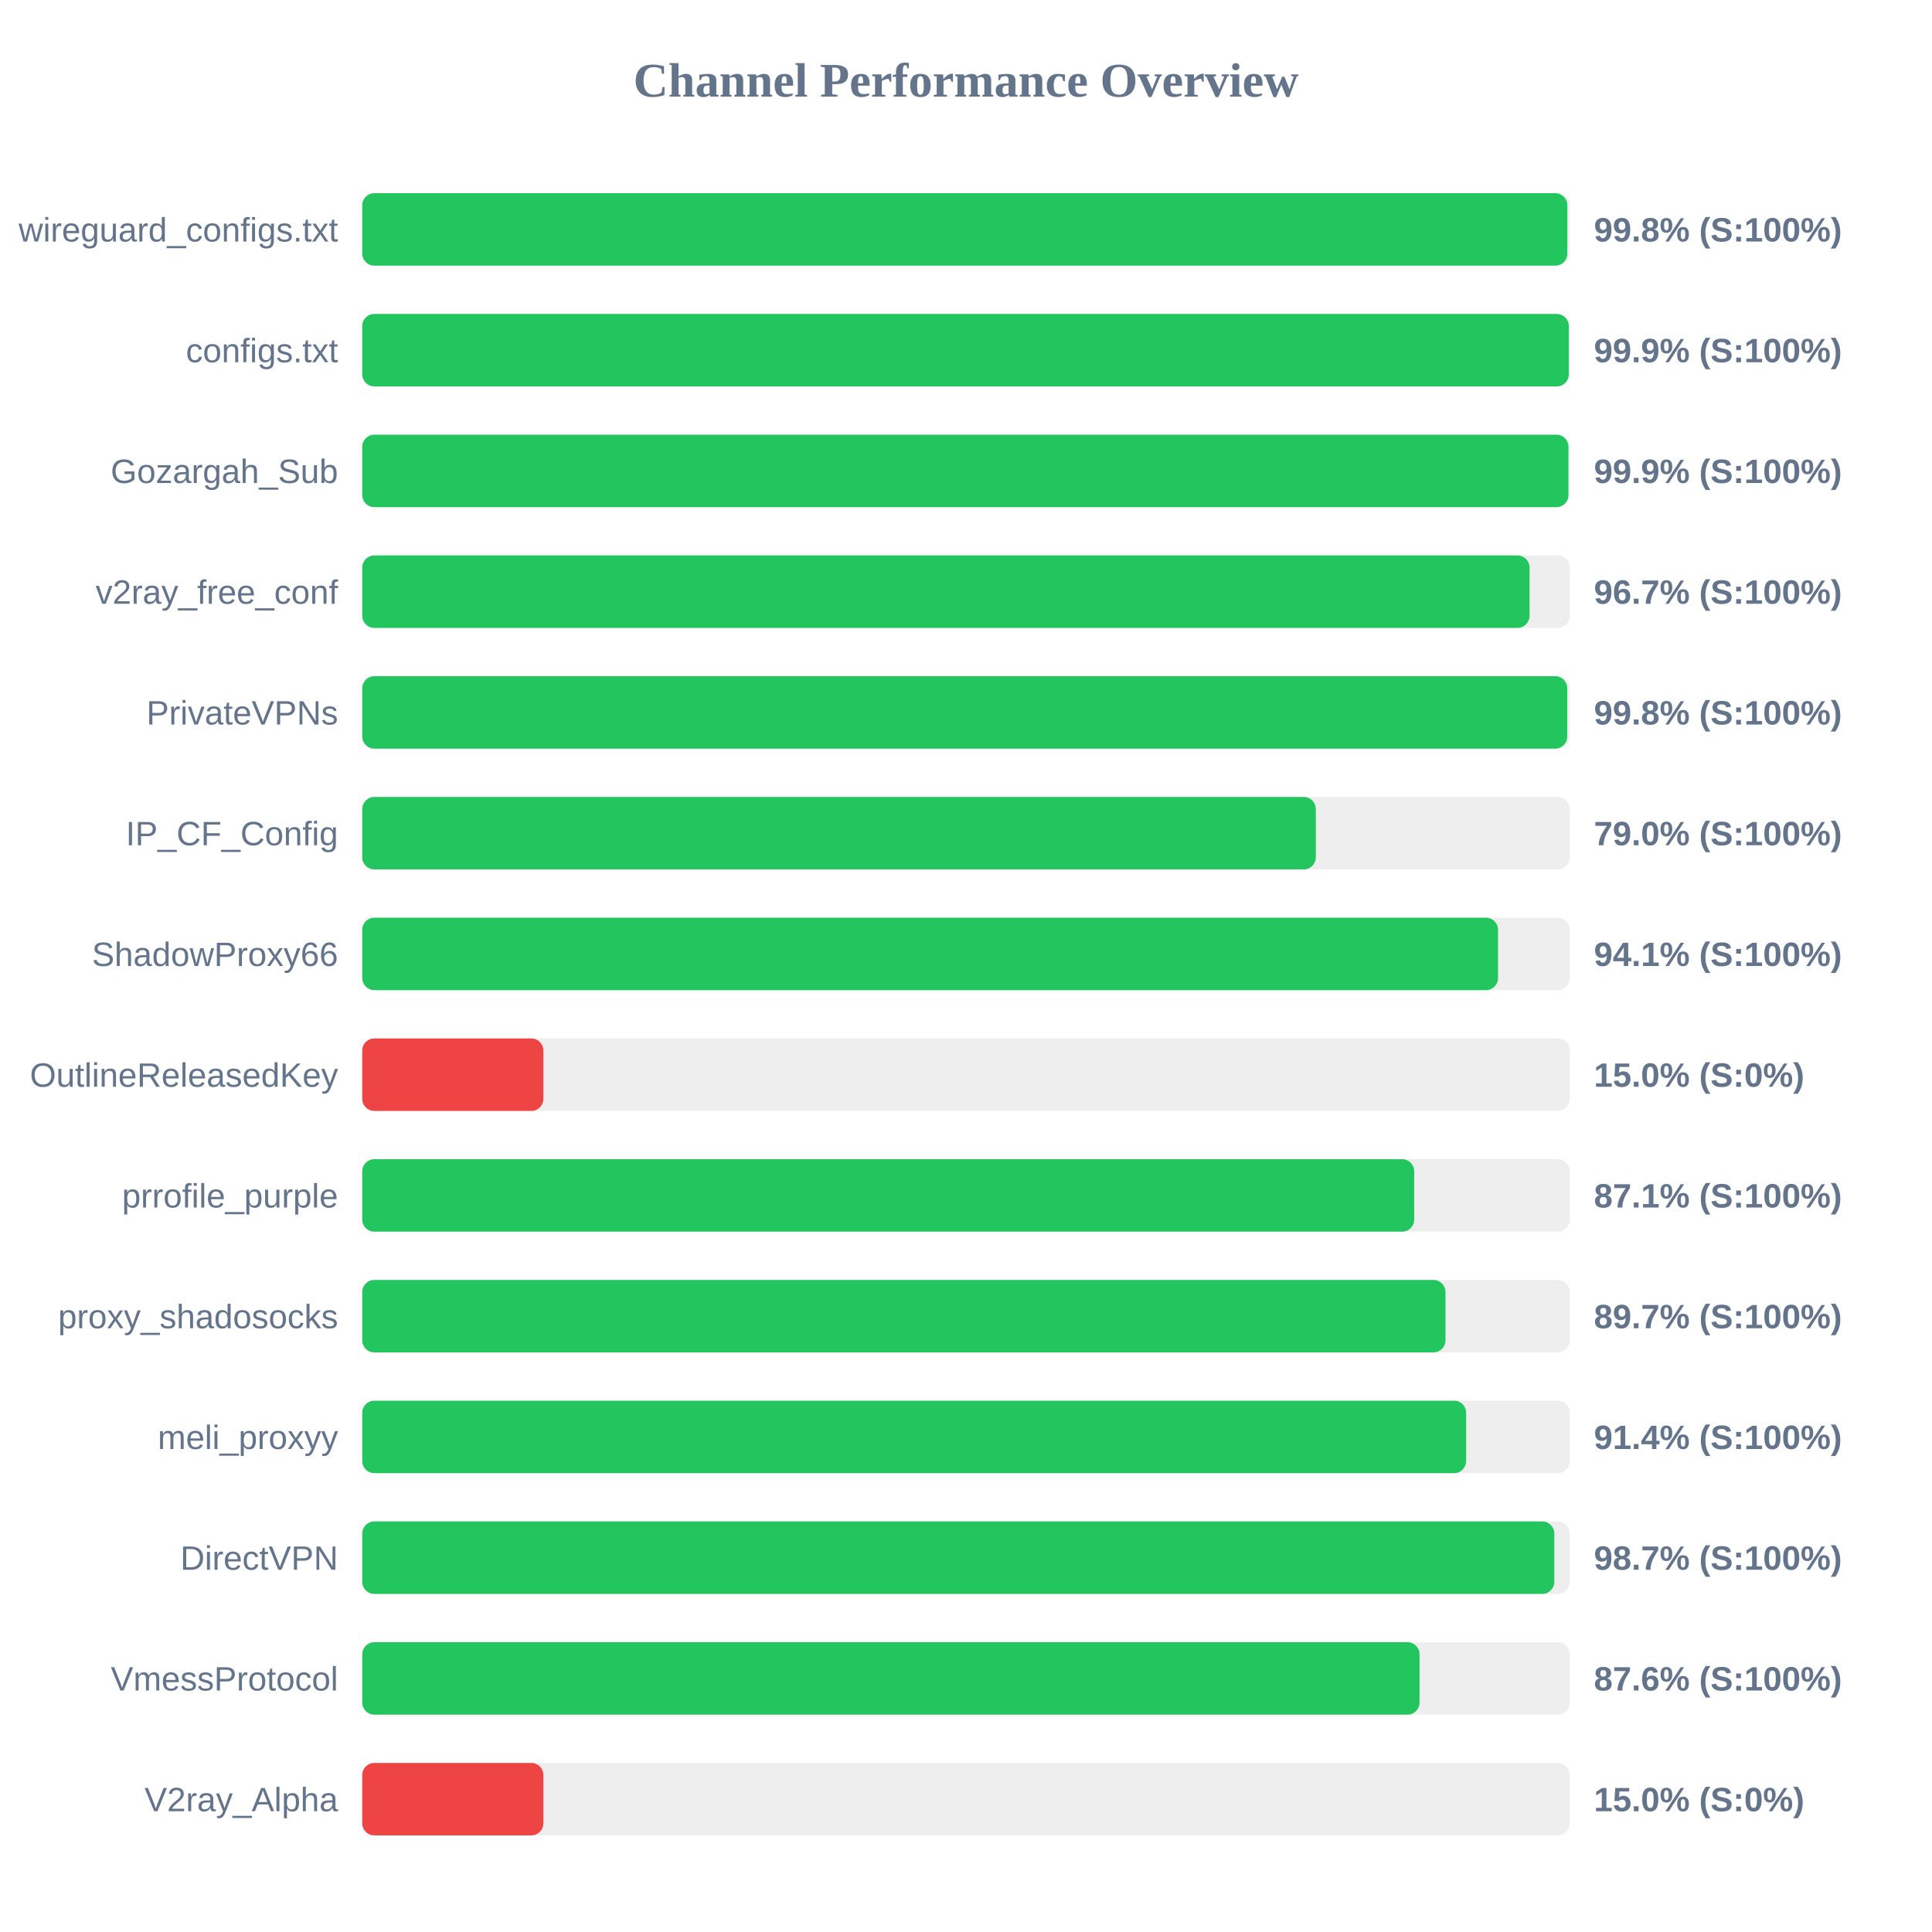
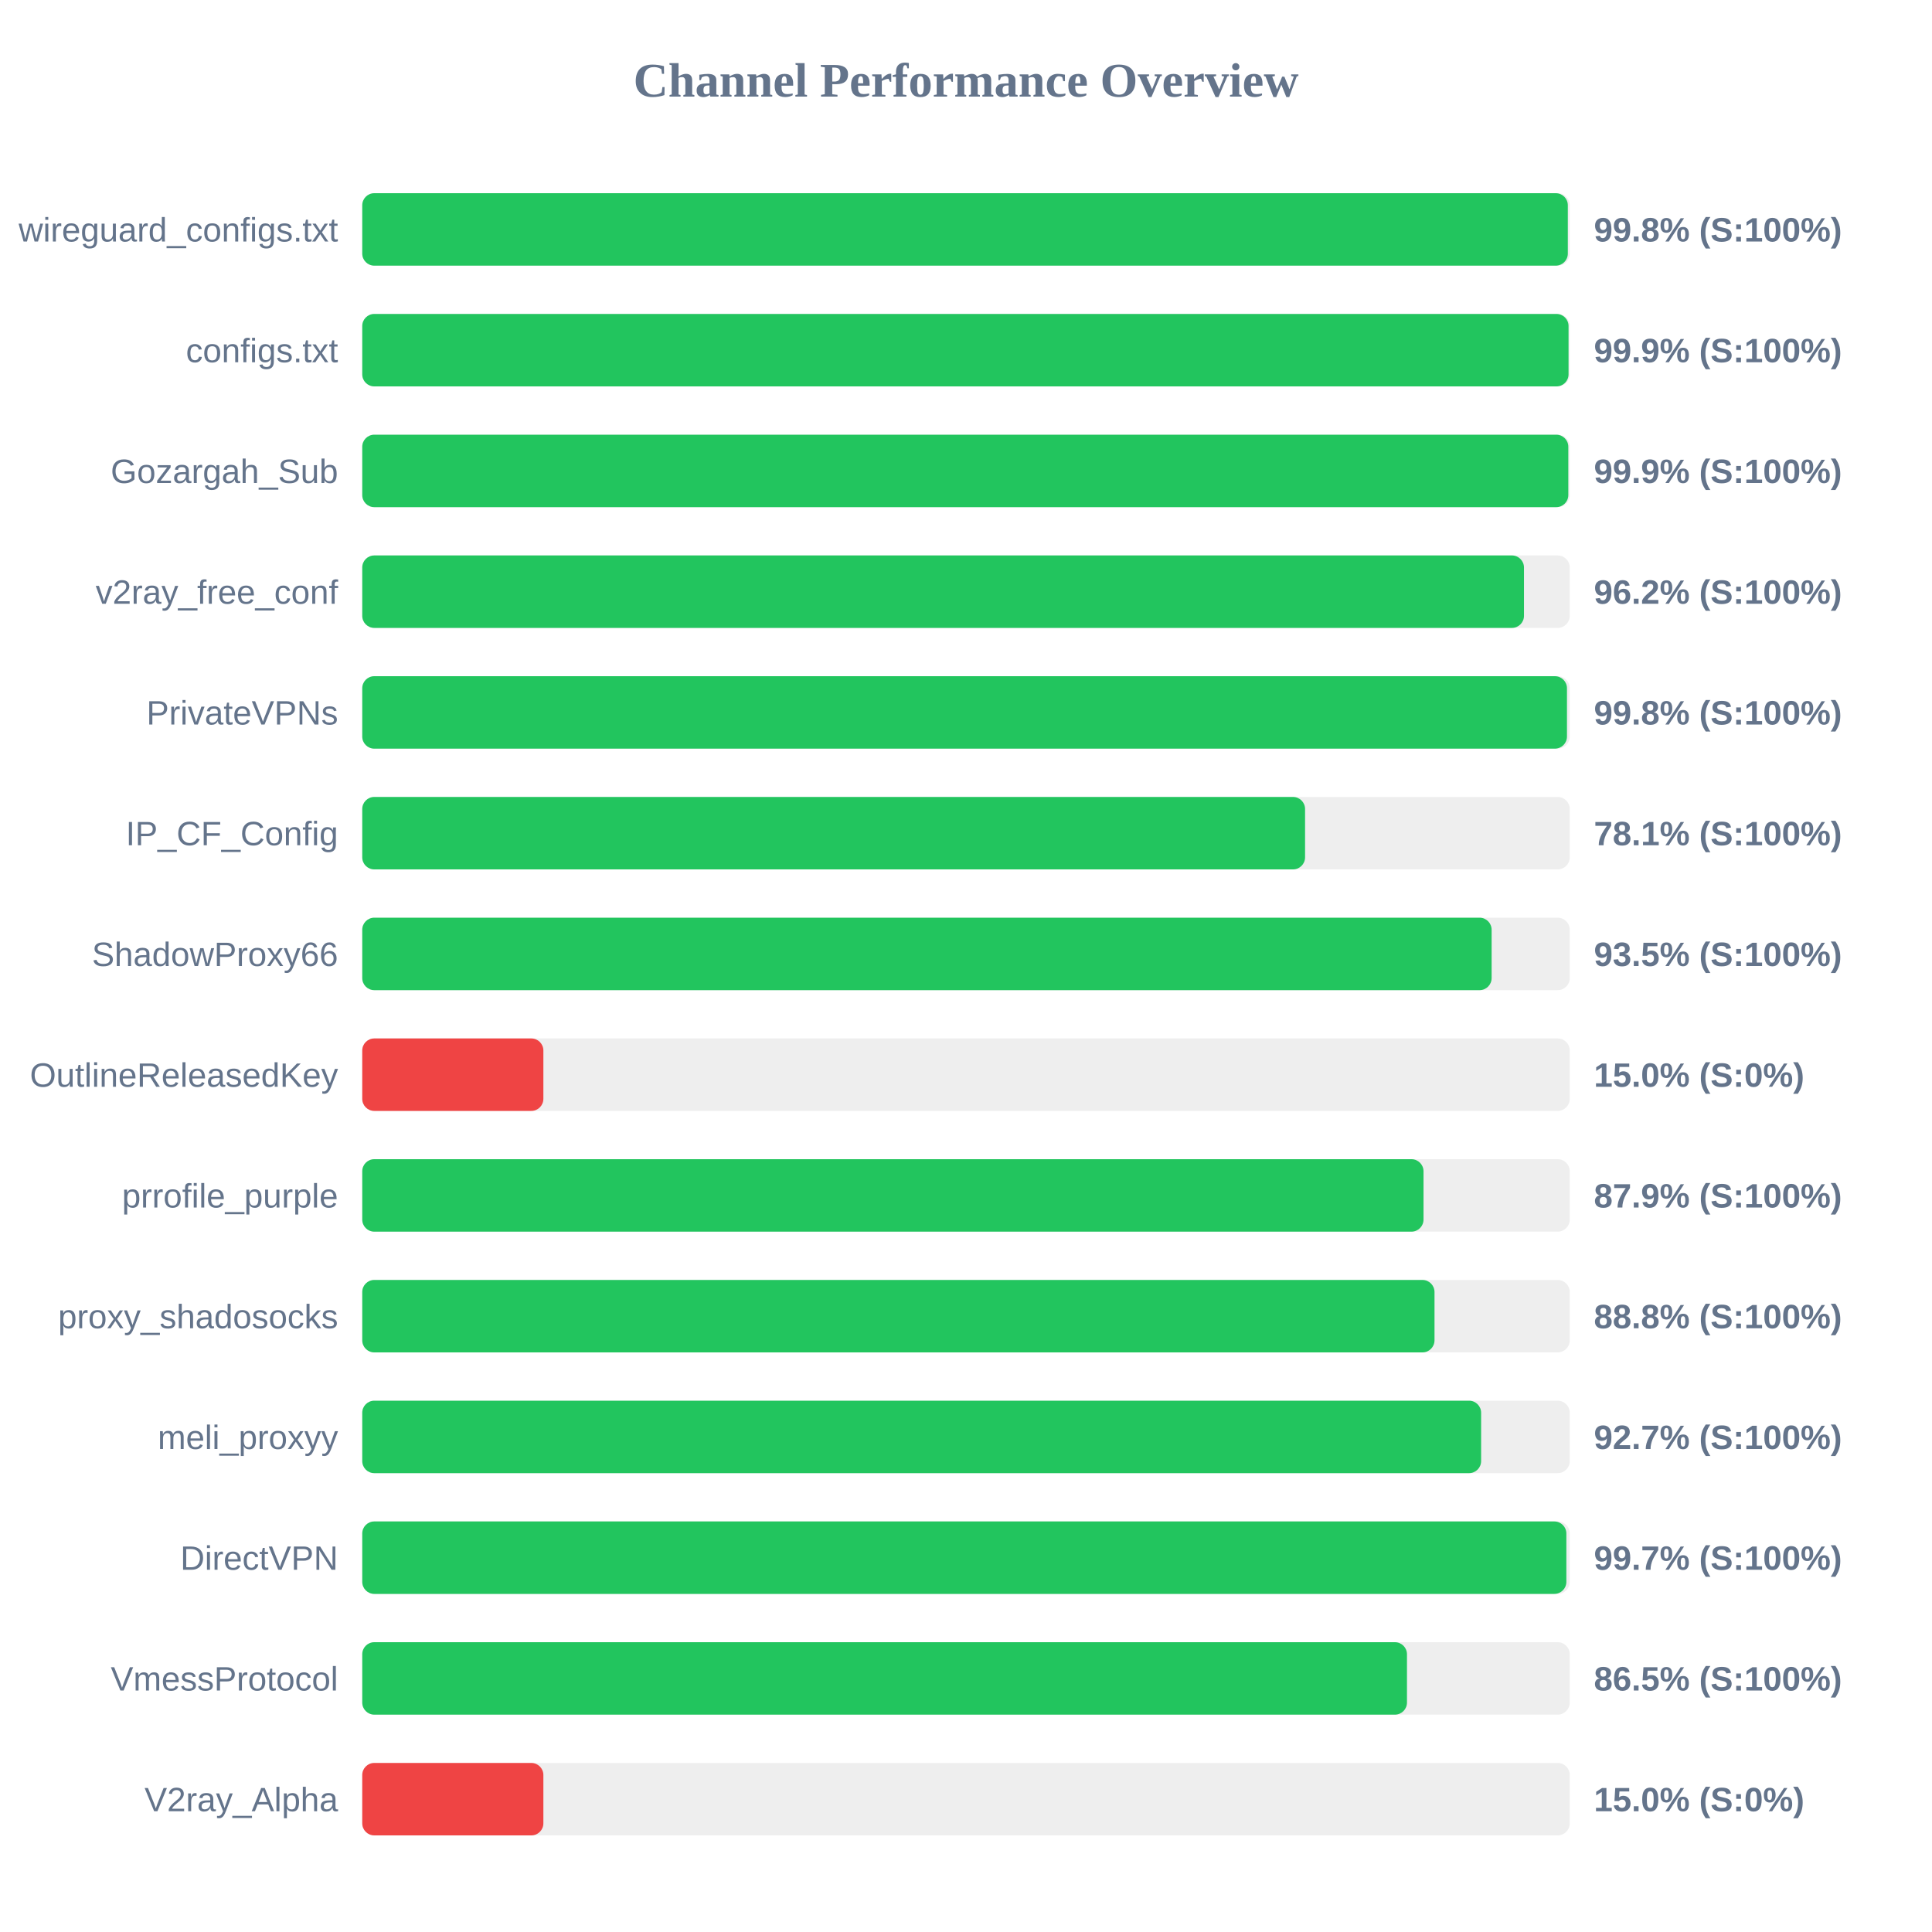
<svg xmlns="http://www.w3.org/2000/svg" width="800" height="800" version="1.1">
  <style>
        .row { font: 14px Arial; fill: #64748b; }
        .score { font: bold 14px Arial; fill: #64748b; }
    </style>
  <text x="400" y="40" text-anchor="middle" font-size="20px" font-weight="bold" fill="#64748b">Channel Performance Overview</text>
  <rect x="150" y="80" width="500" height="30" fill="#eee" rx="5" />
-   <rect x="150" y="80" width="499.0" height="30" fill="#22c55e" rx="5" />
+   <rect x="150" y="80" width="499.2" height="30" fill="#22c55e" rx="5" />
  <text x="140" y="100" text-anchor="end" class="row">wireguard_configs.txt</text>
  <text x="660" y="100" text-anchor="start" class="score">99.8% (S:100%)</text>
  <rect x="150" y="130" width="500" height="30" fill="#eee" rx="5" />
-   <rect x="150" y="130" width="499.6" height="30" fill="#22c55e" rx="5" />
+   <rect x="150" y="130" width="499.5" height="30" fill="#22c55e" rx="5" />
  <text x="140" y="150" text-anchor="end" class="row">configs.txt</text>
  <text x="660" y="150" text-anchor="start" class="score">99.9% (S:100%)</text>
  <rect x="150" y="180" width="500" height="30" fill="#eee" rx="5" />
-   <rect x="150" y="180" width="499.45" height="30" fill="#22c55e" rx="5" />
+   <rect x="150" y="180" width="499.4" height="30" fill="#22c55e" rx="5" />
  <text x="140" y="200" text-anchor="end" class="row">Gozargah_Sub</text>
  <text x="660" y="200" text-anchor="start" class="score">99.9% (S:100%)</text>
  <rect x="150" y="230" width="500" height="30" fill="#eee" rx="5" />
-   <rect x="150" y="230" width="483.35" height="30" fill="#22c55e" rx="5" />
+   <rect x="150" y="230" width="481.05" height="30" fill="#22c55e" rx="5" />
  <text x="140" y="250" text-anchor="end" class="row">v2ray_free_conf</text>
-   <text x="660" y="250" text-anchor="start" class="score">96.7% (S:100%)</text>
+   <text x="660" y="250" text-anchor="start" class="score">96.2% (S:100%)</text>
  <rect x="150" y="280" width="500" height="30" fill="#eee" rx="5" />
-   <rect x="150" y="280" width="498.95" height="30" fill="#22c55e" rx="5" />
+   <rect x="150" y="280" width="498.85" height="30" fill="#22c55e" rx="5" />
  <text x="140" y="300" text-anchor="end" class="row">PrivateVPNs</text>
  <text x="660" y="300" text-anchor="start" class="score">99.8% (S:100%)</text>
  <rect x="150" y="330" width="500" height="30" fill="#eee" rx="5" />
-   <rect x="150" y="330" width="394.85" height="30" fill="#22c55e" rx="5" />
+   <rect x="150" y="330" width="390.4" height="30" fill="#22c55e" rx="5" />
  <text x="140" y="350" text-anchor="end" class="row">IP_CF_Config</text>
-   <text x="660" y="350" text-anchor="start" class="score">79.0% (S:100%)</text>
+   <text x="660" y="350" text-anchor="start" class="score">78.1% (S:100%)</text>
  <rect x="150" y="380" width="500" height="30" fill="#eee" rx="5" />
-   <rect x="150" y="380" width="470.3" height="30" fill="#22c55e" rx="5" />
+   <rect x="150" y="380" width="467.65" height="30" fill="#22c55e" rx="5" />
  <text x="140" y="400" text-anchor="end" class="row">ShadowProxy66</text>
-   <text x="660" y="400" text-anchor="start" class="score">94.1% (S:100%)</text>
+   <text x="660" y="400" text-anchor="start" class="score">93.5% (S:100%)</text>
  <rect x="150" y="430" width="500" height="30" fill="#eee" rx="5" />
  <rect x="150" y="430" width="75.0" height="30" fill="#ef4444" rx="5" />
  <text x="140" y="450" text-anchor="end" class="row">OutlineReleasedKey</text>
  <text x="660" y="450" text-anchor="start" class="score">15.0% (S:0%)</text>
  <rect x="150" y="480" width="500" height="30" fill="#eee" rx="5" />
-   <rect x="150" y="480" width="435.6" height="30" fill="#22c55e" rx="5" />
+   <rect x="150" y="480" width="439.45" height="30" fill="#22c55e" rx="5" />
  <text x="140" y="500" text-anchor="end" class="row">prrofile_purple</text>
-   <text x="660" y="500" text-anchor="start" class="score">87.1% (S:100%)</text>
+   <text x="660" y="500" text-anchor="start" class="score">87.9% (S:100%)</text>
  <rect x="150" y="530" width="500" height="30" fill="#eee" rx="5" />
-   <rect x="150" y="530" width="448.55" height="30" fill="#22c55e" rx="5" />
+   <rect x="150" y="530" width="444.0" height="30" fill="#22c55e" rx="5" />
  <text x="140" y="550" text-anchor="end" class="row">proxy_shadosocks</text>
-   <text x="660" y="550" text-anchor="start" class="score">89.7% (S:100%)</text>
+   <text x="660" y="550" text-anchor="start" class="score">88.8% (S:100%)</text>
  <rect x="150" y="580" width="500" height="30" fill="#eee" rx="5" />
-   <rect x="150" y="580" width="457.1" height="30" fill="#22c55e" rx="5" />
+   <rect x="150" y="580" width="463.3" height="30" fill="#22c55e" rx="5" />
  <text x="140" y="600" text-anchor="end" class="row">meli_proxyy</text>
-   <text x="660" y="600" text-anchor="start" class="score">91.4% (S:100%)</text>
+   <text x="660" y="600" text-anchor="start" class="score">92.7% (S:100%)</text>
  <rect x="150" y="630" width="500" height="30" fill="#eee" rx="5" />
-   <rect x="150" y="630" width="493.6" height="30" fill="#22c55e" rx="5" />
+   <rect x="150" y="630" width="498.6" height="30" fill="#22c55e" rx="5" />
  <text x="140" y="650" text-anchor="end" class="row">DirectVPN</text>
-   <text x="660" y="650" text-anchor="start" class="score">98.7% (S:100%)</text>
+   <text x="660" y="650" text-anchor="start" class="score">99.7% (S:100%)</text>
  <rect x="150" y="680" width="500" height="30" fill="#eee" rx="5" />
-   <rect x="150" y="680" width="437.8" height="30" fill="#22c55e" rx="5" />
+   <rect x="150" y="680" width="432.6" height="30" fill="#22c55e" rx="5" />
  <text x="140" y="700" text-anchor="end" class="row">VmessProtocol</text>
-   <text x="660" y="700" text-anchor="start" class="score">87.6% (S:100%)</text>
+   <text x="660" y="700" text-anchor="start" class="score">86.5% (S:100%)</text>
  <rect x="150" y="730" width="500" height="30" fill="#eee" rx="5" />
  <rect x="150" y="730" width="75.0" height="30" fill="#ef4444" rx="5" />
  <text x="140" y="750" text-anchor="end" class="row">V2ray_Alpha</text>
  <text x="660" y="750" text-anchor="start" class="score">15.0% (S:0%)</text>
</svg>
